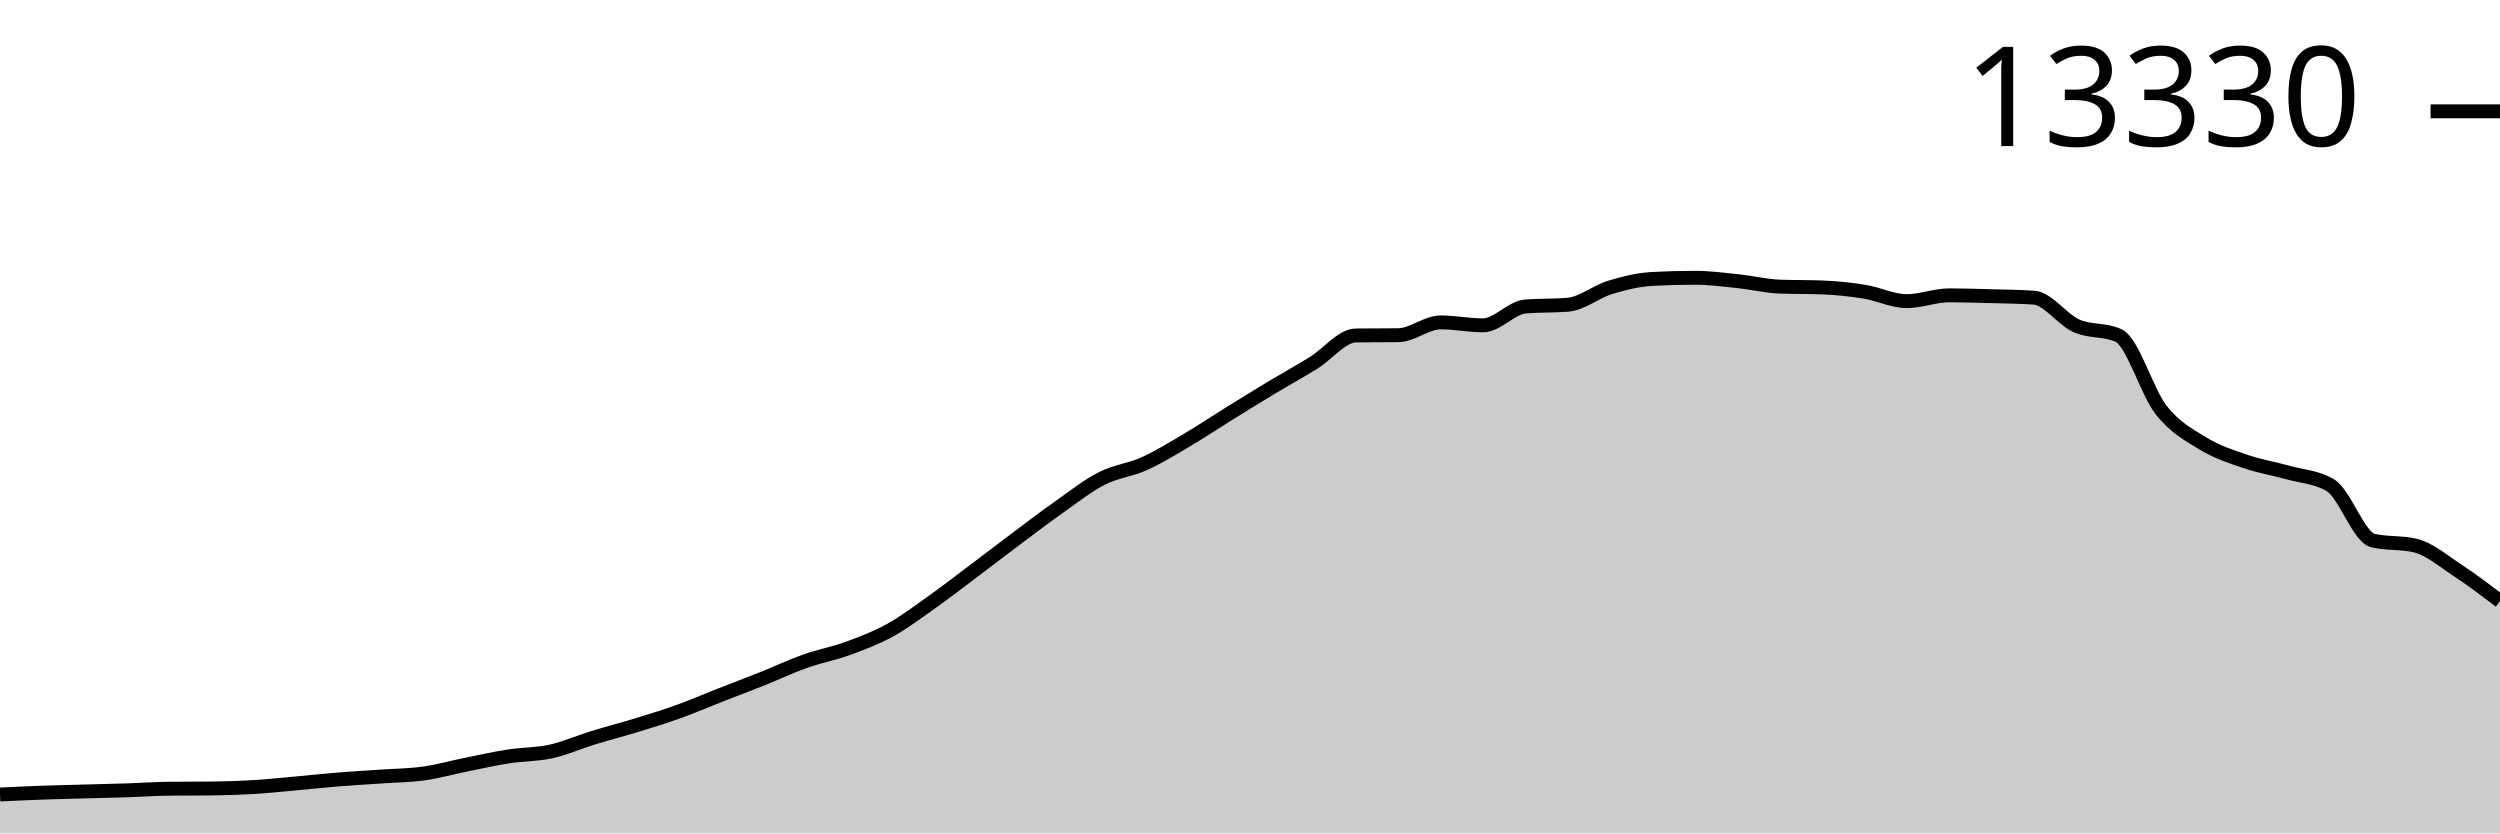
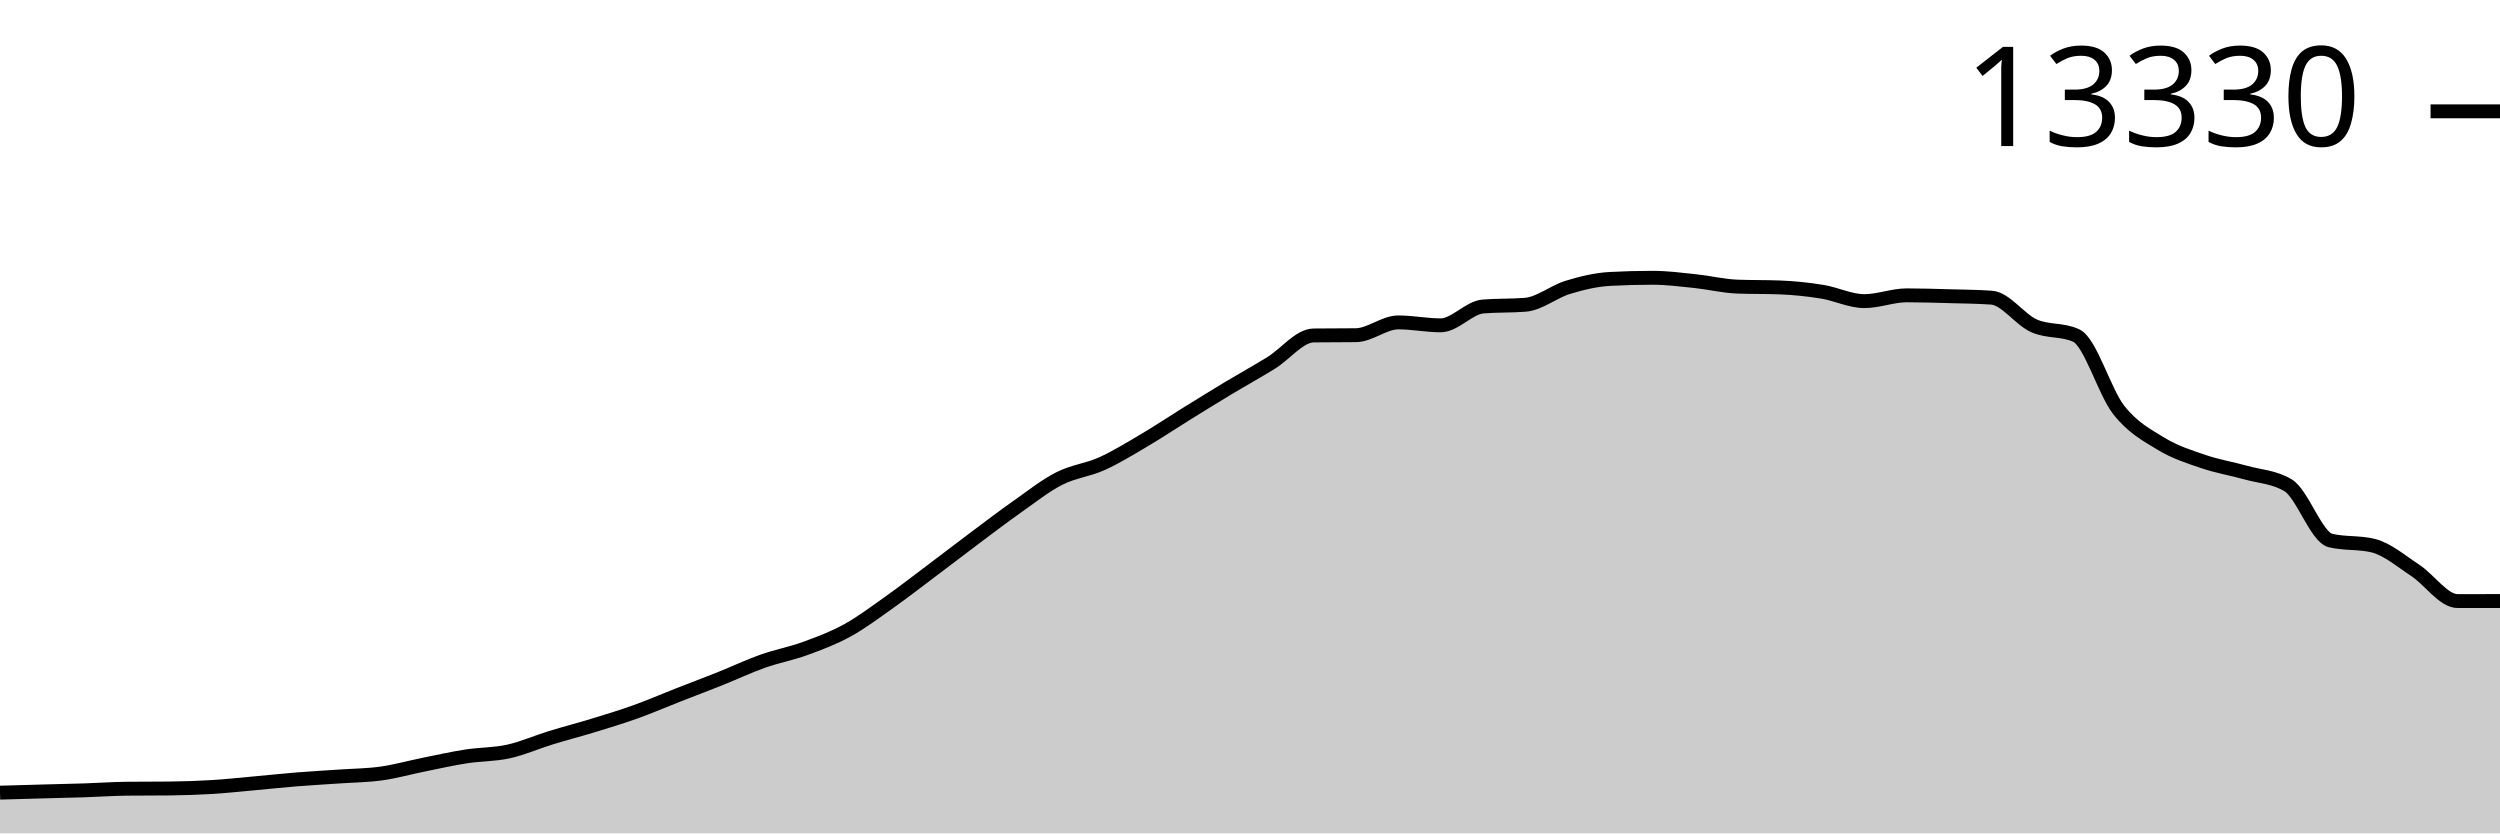
<svg xmlns="http://www.w3.org/2000/svg" viewBox="0 0 180 60">
  <g transform="translate(0,20)">
-     <path class="area" fill="rgba(0, 0, 0, 0.2)" d="M0,37.204C1.017,37.156,2.034,37.108,3.051,37.071C4.068,37.035,5.085,37.013,6.102,36.985C7.119,36.958,8.136,36.937,9.153,36.904C10.169,36.87,11.186,36.797,12.203,36.787C13.22,36.776,14.237,36.781,15.254,36.771C16.271,36.761,17.288,36.727,18.305,36.666C19.322,36.604,20.339,36.492,21.356,36.401C22.373,36.309,23.39,36.198,24.407,36.116C25.424,36.034,26.441,35.98,27.458,35.909C28.475,35.838,29.492,35.833,30.508,35.691C31.525,35.548,32.542,35.26,33.559,35.055C34.576,34.85,35.593,34.62,36.61,34.462C37.627,34.304,38.644,34.332,39.661,34.107C40.678,33.883,41.695,33.43,42.712,33.117C43.729,32.804,44.746,32.543,45.763,32.232C46.78,31.92,47.797,31.614,48.814,31.249C49.831,30.884,50.847,30.442,51.864,30.044C52.881,29.645,53.898,29.265,54.915,28.858C55.932,28.452,56.949,27.967,57.966,27.607C58.983,27.246,60,27.064,61.017,26.694C62.034,26.323,63.051,25.943,64.068,25.384C65.085,24.824,66.102,24.057,67.119,23.336C68.136,22.615,69.153,21.823,70.169,21.059C71.186,20.294,72.203,19.511,73.22,18.75C74.237,17.99,75.254,17.212,76.271,16.496C77.288,15.78,78.305,14.97,79.322,14.453C80.339,13.935,81.356,13.849,82.373,13.392C83.39,12.934,84.407,12.306,85.424,11.707C86.441,11.108,87.458,10.427,88.475,9.796C89.492,9.166,90.508,8.536,91.525,7.924C92.542,7.313,93.559,6.755,94.576,6.127C95.593,5.498,96.61,4.166,97.627,4.153C98.644,4.14,99.661,4.147,100.678,4.134C101.695,4.121,102.712,3.213,103.729,3.213C104.746,3.213,105.763,3.424,106.78,3.424C107.797,3.424,108.814,2.15,109.831,2.067C110.847,1.984,111.864,2.025,112.881,1.942C113.898,1.859,114.915,1,115.932,0.69C116.949,0.38,117.966,0.136,118.983,0.082C120,0.027,121.017,0,122.034,0C123.051,0,124.068,0.132,125.085,0.238C126.102,0.344,127.119,0.597,128.136,0.636C129.153,0.675,130.169,0.655,131.186,0.694C132.203,0.733,133.22,0.838,134.237,1.002C135.254,1.167,136.271,1.681,137.288,1.681C138.305,1.681,139.322,1.264,140.339,1.264C141.356,1.264,142.373,1.298,143.39,1.326C144.407,1.354,145.424,1.361,146.441,1.431C147.458,1.501,148.475,3,149.492,3.455C150.508,3.91,151.525,3.69,152.542,4.161C153.559,4.632,154.576,8.21,155.593,9.508C156.61,10.806,157.627,11.328,158.644,11.949C159.661,12.57,160.678,12.886,161.695,13.232C162.712,13.578,163.729,13.742,164.746,14.027C165.763,14.313,166.78,14.333,167.797,14.944C168.814,15.555,169.831,18.676,170.847,18.918C171.864,19.16,172.881,19.039,173.898,19.28C174.915,19.522,175.932,20.4,176.949,21.067C177.966,21.733,178.983,22.505,180,23.278L180,40C178.983,40,177.966,40,176.949,40C175.932,40,174.915,40,173.898,40C172.881,40,171.864,40,170.847,40C169.831,40,168.814,40,167.797,40C166.78,40,165.763,40,164.746,40C163.729,40,162.712,40,161.695,40C160.678,40,159.661,40,158.644,40C157.627,40,156.61,40,155.593,40C154.576,40,153.559,40,152.542,40C151.525,40,150.508,40,149.492,40C148.475,40,147.458,40,146.441,40C145.424,40,144.407,40,143.39,40C142.373,40,141.356,40,140.339,40C139.322,40,138.305,40,137.288,40C136.271,40,135.254,40,134.237,40C133.22,40,132.203,40,131.186,40C130.169,40,129.153,40,128.136,40C127.119,40,126.102,40,125.085,40C124.068,40,123.051,40,122.034,40C121.017,40,120,40,118.983,40C117.966,40,116.949,40,115.932,40C114.915,40,113.898,40,112.881,40C111.864,40,110.847,40,109.831,40C108.814,40,107.797,40,106.78,40C105.763,40,104.746,40,103.729,40C102.712,40,101.695,40,100.678,40C99.661,40,98.644,40,97.627,40C96.61,40,95.593,40,94.576,40C93.559,40,92.542,40,91.525,40C90.508,40,89.492,40,88.475,40C87.458,40,86.441,40,85.424,40C84.407,40,83.39,40,82.373,40C81.356,40,80.339,40,79.322,40C78.305,40,77.288,40,76.271,40C75.254,40,74.237,40,73.22,40C72.203,40,71.186,40,70.169,40C69.153,40,68.136,40,67.119,40C66.102,40,65.085,40,64.068,40C63.051,40,62.034,40,61.017,40C60,40,58.983,40,57.966,40C56.949,40,55.932,40,54.915,40C53.898,40,52.881,40,51.864,40C50.847,40,49.831,40,48.814,40C47.797,40,46.78,40,45.763,40C44.746,40,43.729,40,42.712,40C41.695,40,40.678,40,39.661,40C38.644,40,37.627,40,36.61,40C35.593,40,34.576,40,33.559,40C32.542,40,31.525,40,30.508,40C29.492,40,28.475,40,27.458,40C26.441,40,25.424,40,24.407,40C23.39,40,22.373,40,21.356,40C20.339,40,19.322,40,18.305,40C17.288,40,16.271,40,15.254,40C14.237,40,13.22,40,12.203,40C11.186,40,10.169,40,9.153,40C8.136,40,7.119,40,6.102,40C5.085,40,4.068,40,3.051,40C2.034,40,1.017,40,0,40Z" />
-     <path class="line" stroke="black" fill="none" d="M0,37.204C1.017,37.156,2.034,37.108,3.051,37.071C4.068,37.035,5.085,37.013,6.102,36.985C7.119,36.958,8.136,36.937,9.153,36.904C10.169,36.87,11.186,36.797,12.203,36.787C13.22,36.776,14.237,36.781,15.254,36.771C16.271,36.761,17.288,36.727,18.305,36.666C19.322,36.604,20.339,36.492,21.356,36.401C22.373,36.309,23.39,36.198,24.407,36.116C25.424,36.034,26.441,35.98,27.458,35.909C28.475,35.838,29.492,35.833,30.508,35.691C31.525,35.548,32.542,35.26,33.559,35.055C34.576,34.85,35.593,34.62,36.61,34.462C37.627,34.304,38.644,34.332,39.661,34.107C40.678,33.883,41.695,33.43,42.712,33.117C43.729,32.804,44.746,32.543,45.763,32.232C46.78,31.92,47.797,31.614,48.814,31.249C49.831,30.884,50.847,30.442,51.864,30.044C52.881,29.645,53.898,29.265,54.915,28.858C55.932,28.452,56.949,27.967,57.966,27.607C58.983,27.246,60,27.064,61.017,26.694C62.034,26.323,63.051,25.943,64.068,25.384C65.085,24.824,66.102,24.057,67.119,23.336C68.136,22.615,69.153,21.823,70.169,21.059C71.186,20.294,72.203,19.511,73.22,18.75C74.237,17.99,75.254,17.212,76.271,16.496C77.288,15.78,78.305,14.97,79.322,14.453C80.339,13.935,81.356,13.849,82.373,13.392C83.39,12.934,84.407,12.306,85.424,11.707C86.441,11.108,87.458,10.427,88.475,9.796C89.492,9.166,90.508,8.536,91.525,7.924C92.542,7.313,93.559,6.755,94.576,6.127C95.593,5.498,96.61,4.166,97.627,4.153C98.644,4.14,99.661,4.147,100.678,4.134C101.695,4.121,102.712,3.213,103.729,3.213C104.746,3.213,105.763,3.424,106.78,3.424C107.797,3.424,108.814,2.15,109.831,2.067C110.847,1.984,111.864,2.025,112.881,1.942C113.898,1.859,114.915,1,115.932,0.69C116.949,0.38,117.966,0.136,118.983,0.082C120,0.027,121.017,0,122.034,0C123.051,0,124.068,0.132,125.085,0.238C126.102,0.344,127.119,0.597,128.136,0.636C129.153,0.675,130.169,0.655,131.186,0.694C132.203,0.733,133.22,0.838,134.237,1.002C135.254,1.167,136.271,1.681,137.288,1.681C138.305,1.681,139.322,1.264,140.339,1.264C141.356,1.264,142.373,1.298,143.39,1.326C144.407,1.354,145.424,1.361,146.441,1.431C147.458,1.501,148.475,3,149.492,3.455C150.508,3.91,151.525,3.69,152.542,4.161C153.559,4.632,154.576,8.21,155.593,9.508C156.61,10.806,157.627,11.328,158.644,11.949C159.661,12.57,160.678,12.886,161.695,13.232C162.712,13.578,163.729,13.742,164.746,14.027C165.763,14.313,166.78,14.333,167.797,14.944C168.814,15.555,169.831,18.676,170.847,18.918C171.864,19.16,172.881,19.039,173.898,19.28C174.915,19.522,175.932,20.4,176.949,21.067C177.966,21.733,178.983,22.505,180,23.278" />
+     <path class="area" fill="rgba(0, 0, 0, 0.2)" d="M0,37.071C1.017,37.042,2.034,37.013,3.051,36.985C4.068,36.958,5.085,36.937,6.102,36.904C7.119,36.87,8.136,36.797,9.153,36.787C10.169,36.776,11.186,36.781,12.203,36.771C13.22,36.761,14.237,36.727,15.254,36.666C16.271,36.604,17.288,36.492,18.305,36.401C19.322,36.309,20.339,36.198,21.356,36.116C22.373,36.034,23.39,35.98,24.407,35.909C25.424,35.838,26.441,35.833,27.458,35.691C28.475,35.548,29.492,35.26,30.508,35.055C31.525,34.85,32.542,34.62,33.559,34.462C34.576,34.304,35.593,34.332,36.61,34.107C37.627,33.883,38.644,33.43,39.661,33.117C40.678,32.804,41.695,32.543,42.712,32.232C43.729,31.92,44.746,31.614,45.763,31.249C46.78,30.884,47.797,30.442,48.814,30.044C49.831,29.645,50.847,29.265,51.864,28.858C52.881,28.452,53.898,27.967,54.915,27.607C55.932,27.246,56.949,27.064,57.966,26.694C58.983,26.323,60,25.943,61.017,25.384C62.034,24.824,63.051,24.057,64.068,23.336C65.085,22.615,66.102,21.823,67.119,21.059C68.136,20.294,69.153,19.511,70.169,18.75C71.186,17.99,72.203,17.212,73.22,16.496C74.237,15.78,75.254,14.97,76.271,14.453C77.288,13.935,78.305,13.849,79.322,13.392C80.339,12.934,81.356,12.306,82.373,11.707C83.39,11.108,84.407,10.427,85.424,9.796C86.441,9.166,87.458,8.536,88.475,7.924C89.492,7.313,90.508,6.755,91.525,6.127C92.542,5.498,93.559,4.166,94.576,4.153C95.593,4.14,96.61,4.147,97.627,4.134C98.644,4.121,99.661,3.213,100.678,3.213C101.695,3.213,102.712,3.424,103.729,3.424C104.746,3.424,105.763,2.15,106.78,2.067C107.797,1.984,108.814,2.025,109.831,1.942C110.847,1.859,111.864,1,112.881,0.69C113.898,0.38,114.915,0.136,115.932,0.082C116.949,0.027,117.966,0,118.983,0C120,0,121.017,0.132,122.034,0.238C123.051,0.344,124.068,0.597,125.085,0.636C126.102,0.675,127.119,0.655,128.136,0.694C129.153,0.733,130.169,0.838,131.186,1.002C132.203,1.167,133.22,1.681,134.237,1.681C135.254,1.681,136.271,1.264,137.288,1.264C138.305,1.264,139.322,1.298,140.339,1.326C141.356,1.354,142.373,1.361,143.39,1.431C144.407,1.501,145.424,3,146.441,3.455C147.458,3.91,148.475,3.69,149.492,4.161C150.508,4.632,151.525,8.21,152.542,9.508C153.559,10.806,154.576,11.328,155.593,11.949C156.61,12.57,157.627,12.886,158.644,13.232C159.661,13.578,160.678,13.742,161.695,14.027C162.712,14.313,163.729,14.333,164.746,14.944C165.763,15.555,166.78,18.676,167.797,18.918C168.814,19.16,169.831,19.039,170.847,19.28C171.864,19.522,172.881,20.4,173.898,21.067C174.915,21.733,175.932,23.278,176.949,23.278C177.966,23.278,178.983,23.276,180,23.274L180,40C178.983,40,177.966,40,176.949,40C175.932,40,174.915,40,173.898,40C172.881,40,171.864,40,170.847,40C169.831,40,168.814,40,167.797,40C166.78,40,165.763,40,164.746,40C163.729,40,162.712,40,161.695,40C160.678,40,159.661,40,158.644,40C157.627,40,156.61,40,155.593,40C154.576,40,153.559,40,152.542,40C151.525,40,150.508,40,149.492,40C148.475,40,147.458,40,146.441,40C145.424,40,144.407,40,143.39,40C142.373,40,141.356,40,140.339,40C139.322,40,138.305,40,137.288,40C136.271,40,135.254,40,134.237,40C133.22,40,132.203,40,131.186,40C130.169,40,129.153,40,128.136,40C127.119,40,126.102,40,125.085,40C124.068,40,123.051,40,122.034,40C121.017,40,120,40,118.983,40C117.966,40,116.949,40,115.932,40C114.915,40,113.898,40,112.881,40C111.864,40,110.847,40,109.831,40C108.814,40,107.797,40,106.78,40C105.763,40,104.746,40,103.729,40C102.712,40,101.695,40,100.678,40C99.661,40,98.644,40,97.627,40C96.61,40,95.593,40,94.576,40C93.559,40,92.542,40,91.525,40C90.508,40,89.492,40,88.475,40C87.458,40,86.441,40,85.424,40C84.407,40,83.39,40,82.373,40C81.356,40,80.339,40,79.322,40C78.305,40,77.288,40,76.271,40C75.254,40,74.237,40,73.22,40C72.203,40,71.186,40,70.169,40C69.153,40,68.136,40,67.119,40C66.102,40,65.085,40,64.068,40C63.051,40,62.034,40,61.017,40C60,40,58.983,40,57.966,40C56.949,40,55.932,40,54.915,40C53.898,40,52.881,40,51.864,40C50.847,40,49.831,40,48.814,40C47.797,40,46.78,40,45.763,40C44.746,40,43.729,40,42.712,40C41.695,40,40.678,40,39.661,40C38.644,40,37.627,40,36.61,40C35.593,40,34.576,40,33.559,40C32.542,40,31.525,40,30.508,40C29.492,40,28.475,40,27.458,40C26.441,40,25.424,40,24.407,40C23.39,40,22.373,40,21.356,40C20.339,40,19.322,40,18.305,40C17.288,40,16.271,40,15.254,40C14.237,40,13.22,40,12.203,40C11.186,40,10.169,40,9.153,40C8.136,40,7.119,40,6.102,40C5.085,40,4.068,40,3.051,40C2.034,40,1.017,40,0,40Z" />
+     <path class="line" stroke="black" fill="none" d="M0,37.071C1.017,37.042,2.034,37.013,3.051,36.985C4.068,36.958,5.085,36.937,6.102,36.904C7.119,36.87,8.136,36.797,9.153,36.787C10.169,36.776,11.186,36.781,12.203,36.771C13.22,36.761,14.237,36.727,15.254,36.666C16.271,36.604,17.288,36.492,18.305,36.401C19.322,36.309,20.339,36.198,21.356,36.116C22.373,36.034,23.39,35.98,24.407,35.909C25.424,35.838,26.441,35.833,27.458,35.691C28.475,35.548,29.492,35.26,30.508,35.055C31.525,34.85,32.542,34.62,33.559,34.462C34.576,34.304,35.593,34.332,36.61,34.107C37.627,33.883,38.644,33.43,39.661,33.117C40.678,32.804,41.695,32.543,42.712,32.232C43.729,31.92,44.746,31.614,45.763,31.249C46.78,30.884,47.797,30.442,48.814,30.044C49.831,29.645,50.847,29.265,51.864,28.858C52.881,28.452,53.898,27.967,54.915,27.607C55.932,27.246,56.949,27.064,57.966,26.694C58.983,26.323,60,25.943,61.017,25.384C62.034,24.824,63.051,24.057,64.068,23.336C65.085,22.615,66.102,21.823,67.119,21.059C68.136,20.294,69.153,19.511,70.169,18.75C71.186,17.99,72.203,17.212,73.22,16.496C74.237,15.78,75.254,14.97,76.271,14.453C77.288,13.935,78.305,13.849,79.322,13.392C80.339,12.934,81.356,12.306,82.373,11.707C83.39,11.108,84.407,10.427,85.424,9.796C86.441,9.166,87.458,8.536,88.475,7.924C89.492,7.313,90.508,6.755,91.525,6.127C92.542,5.498,93.559,4.166,94.576,4.153C95.593,4.14,96.61,4.147,97.627,4.134C98.644,4.121,99.661,3.213,100.678,3.213C101.695,3.213,102.712,3.424,103.729,3.424C104.746,3.424,105.763,2.15,106.78,2.067C107.797,1.984,108.814,2.025,109.831,1.942C110.847,1.859,111.864,1,112.881,0.69C113.898,0.38,114.915,0.136,115.932,0.082C116.949,0.027,117.966,0,118.983,0C120,0,121.017,0.132,122.034,0.238C123.051,0.344,124.068,0.597,125.085,0.636C126.102,0.675,127.119,0.655,128.136,0.694C129.153,0.733,130.169,0.838,131.186,1.002C132.203,1.167,133.22,1.681,134.237,1.681C135.254,1.681,136.271,1.264,137.288,1.264C138.305,1.264,139.322,1.298,140.339,1.326C141.356,1.354,142.373,1.361,143.39,1.431C144.407,1.501,145.424,3,146.441,3.455C147.458,3.91,148.475,3.69,149.492,4.161C150.508,4.632,151.525,8.21,152.542,9.508C153.559,10.806,154.576,11.328,155.593,11.949C156.61,12.57,157.627,12.886,158.644,13.232C159.661,13.578,160.678,13.742,161.695,14.027C162.712,14.313,163.729,14.333,164.746,14.944C165.763,15.555,166.78,18.676,167.797,18.918C168.814,19.16,169.831,19.039,170.847,19.28C171.864,19.522,172.881,20.4,173.898,21.067C174.915,21.733,175.932,23.278,176.949,23.278C177.966,23.278,178.983,23.276,180,23.274" />
    <path class="axis-ceiling" stroke-width="1" stroke="black" fill="none" d="M175,-11.984L180,-11.984" />
    <text class="axis-ceiling-label" font-family="sans-serif" text-anchor="end" font-size="10px" x="170" y="-9.484">13330</text>
  </g>
</svg>
